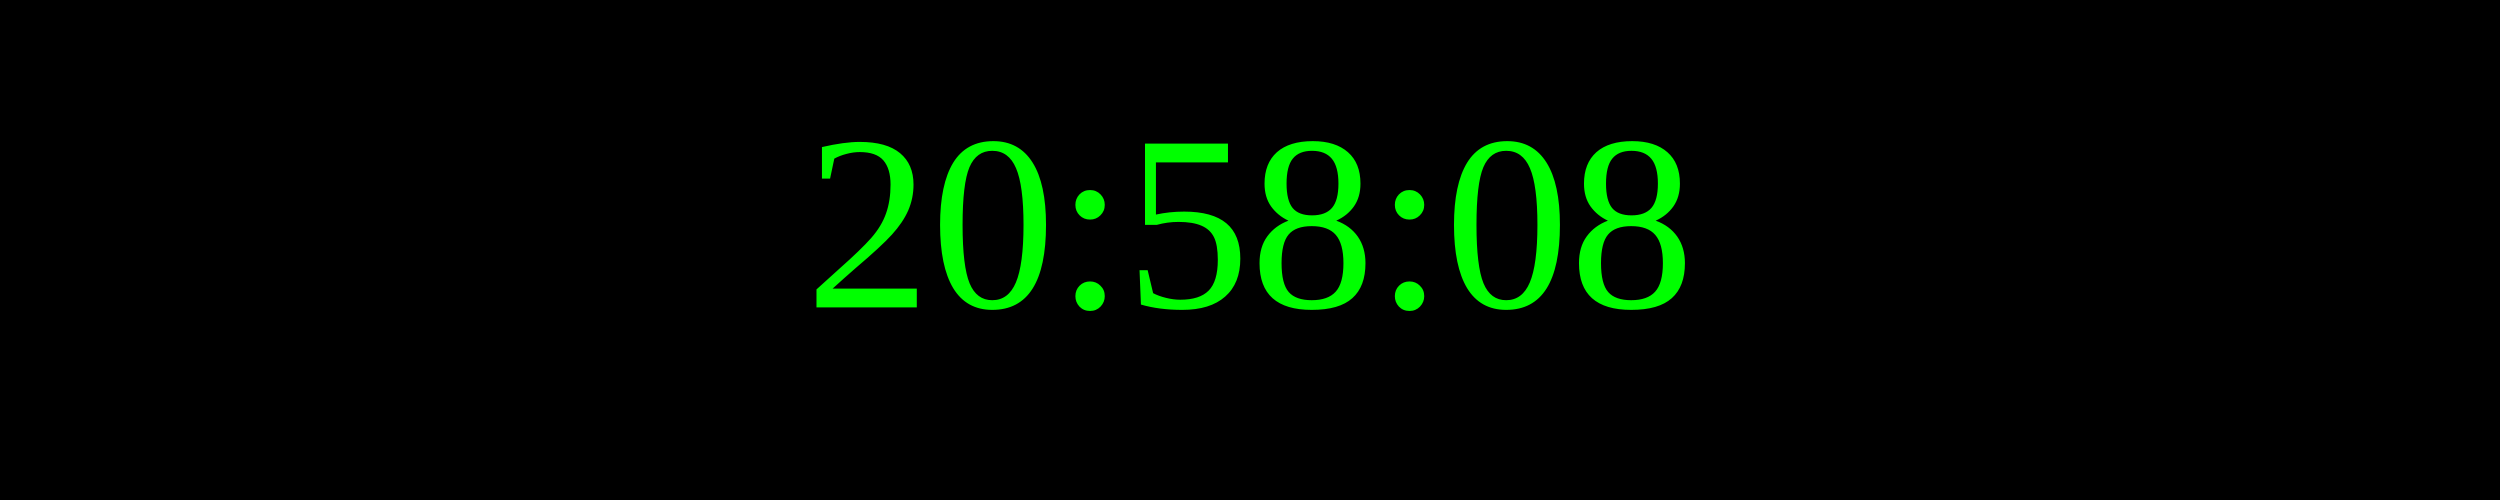
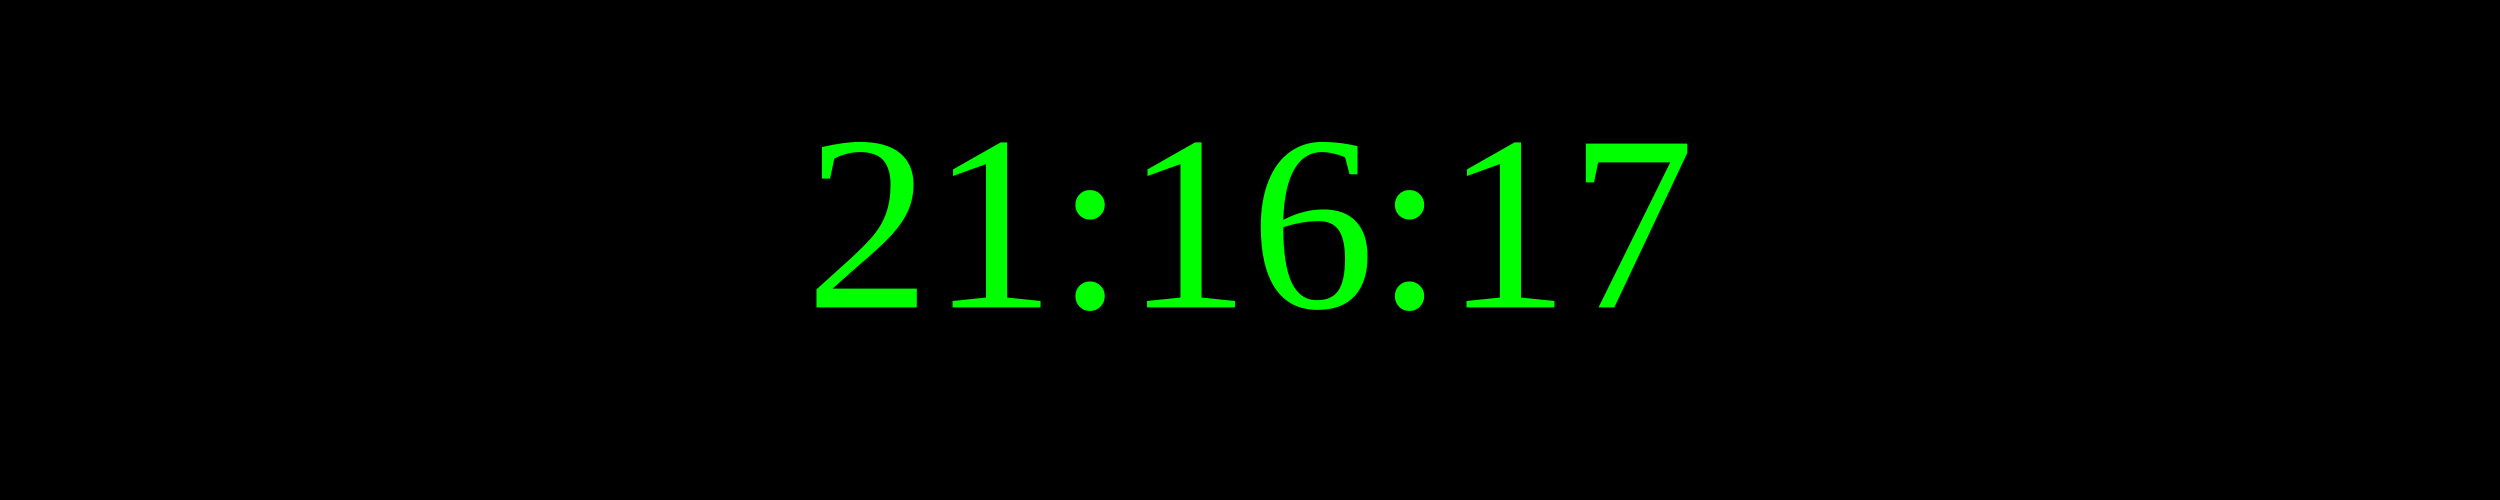
<svg xmlns="http://www.w3.org/2000/svg" width="250" height="50">
  <rect width="100%" height="100%" fill="black" />
  <text x="50%" y="50%" font-size="25" fill="lime" text-anchor="middle" dominant-baseline="middle">
- 20:58:08
+ 21:16:17
</text>
</svg>
